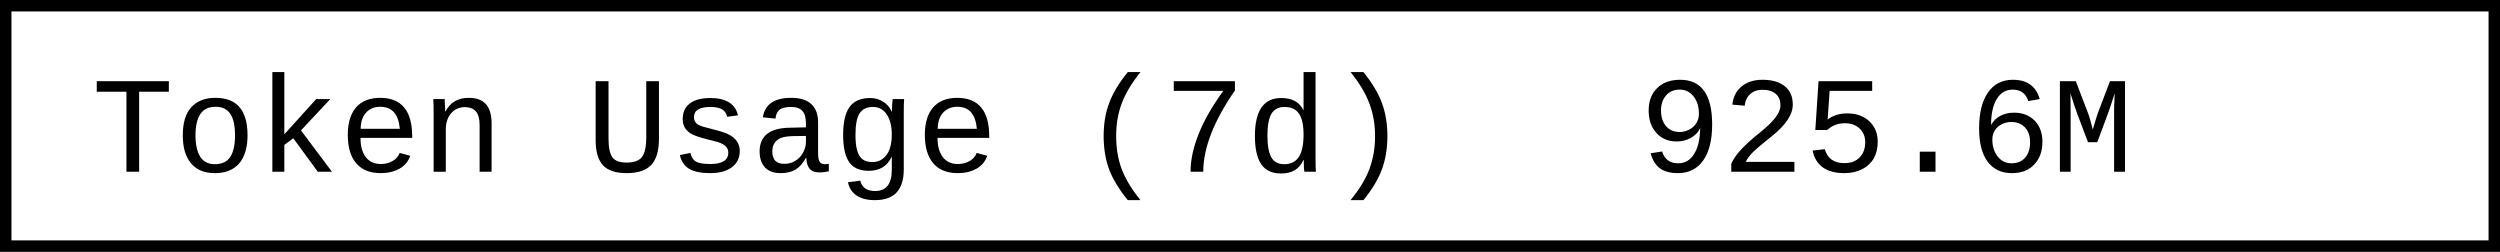
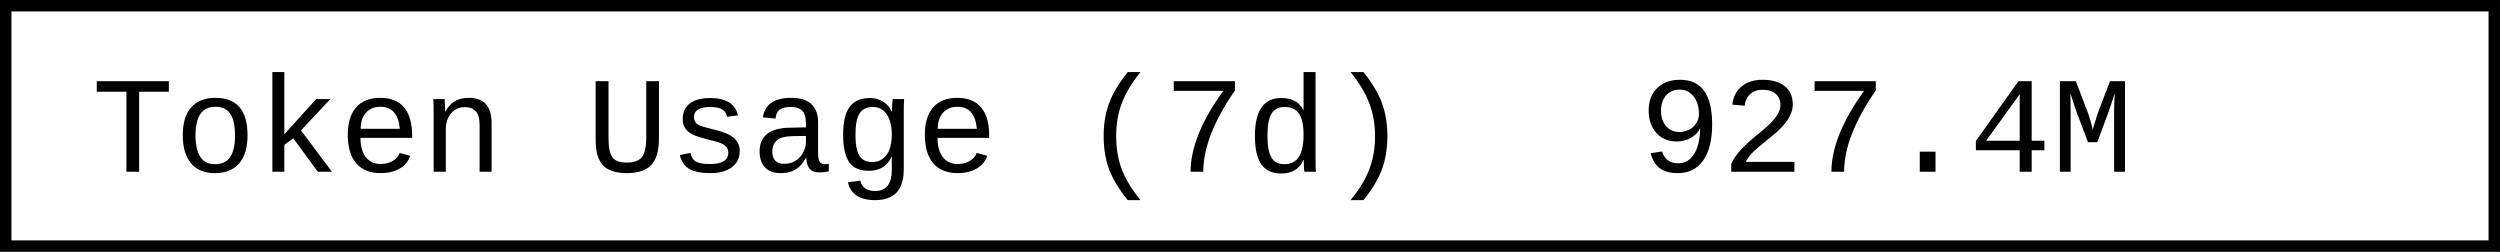
- <svg xmlns="http://www.w3.org/2000/svg" width="218.4" height="22" role="img" aria-label="Token Usage (7d): 925.6M">
+ <svg xmlns="http://www.w3.org/2000/svg" width="218.4" height="22" role="img" aria-label="Token Usage (7d): 927.4M">
  <rect x="0.5" y="0.5" width="217.4" height="21" fill="#fff" stroke="#000" stroke-width="1" />
  <g font-family="'Consolas','Monaco','Courier New',monospace" font-size="12" fill="#000">
    <text x="8" y="15">Token Usage (7d)</text>
-     <text x="143.2" y="15">925.6M</text>
+     <text x="143.2" y="15">927.4M</text>
  </g>
</svg>
